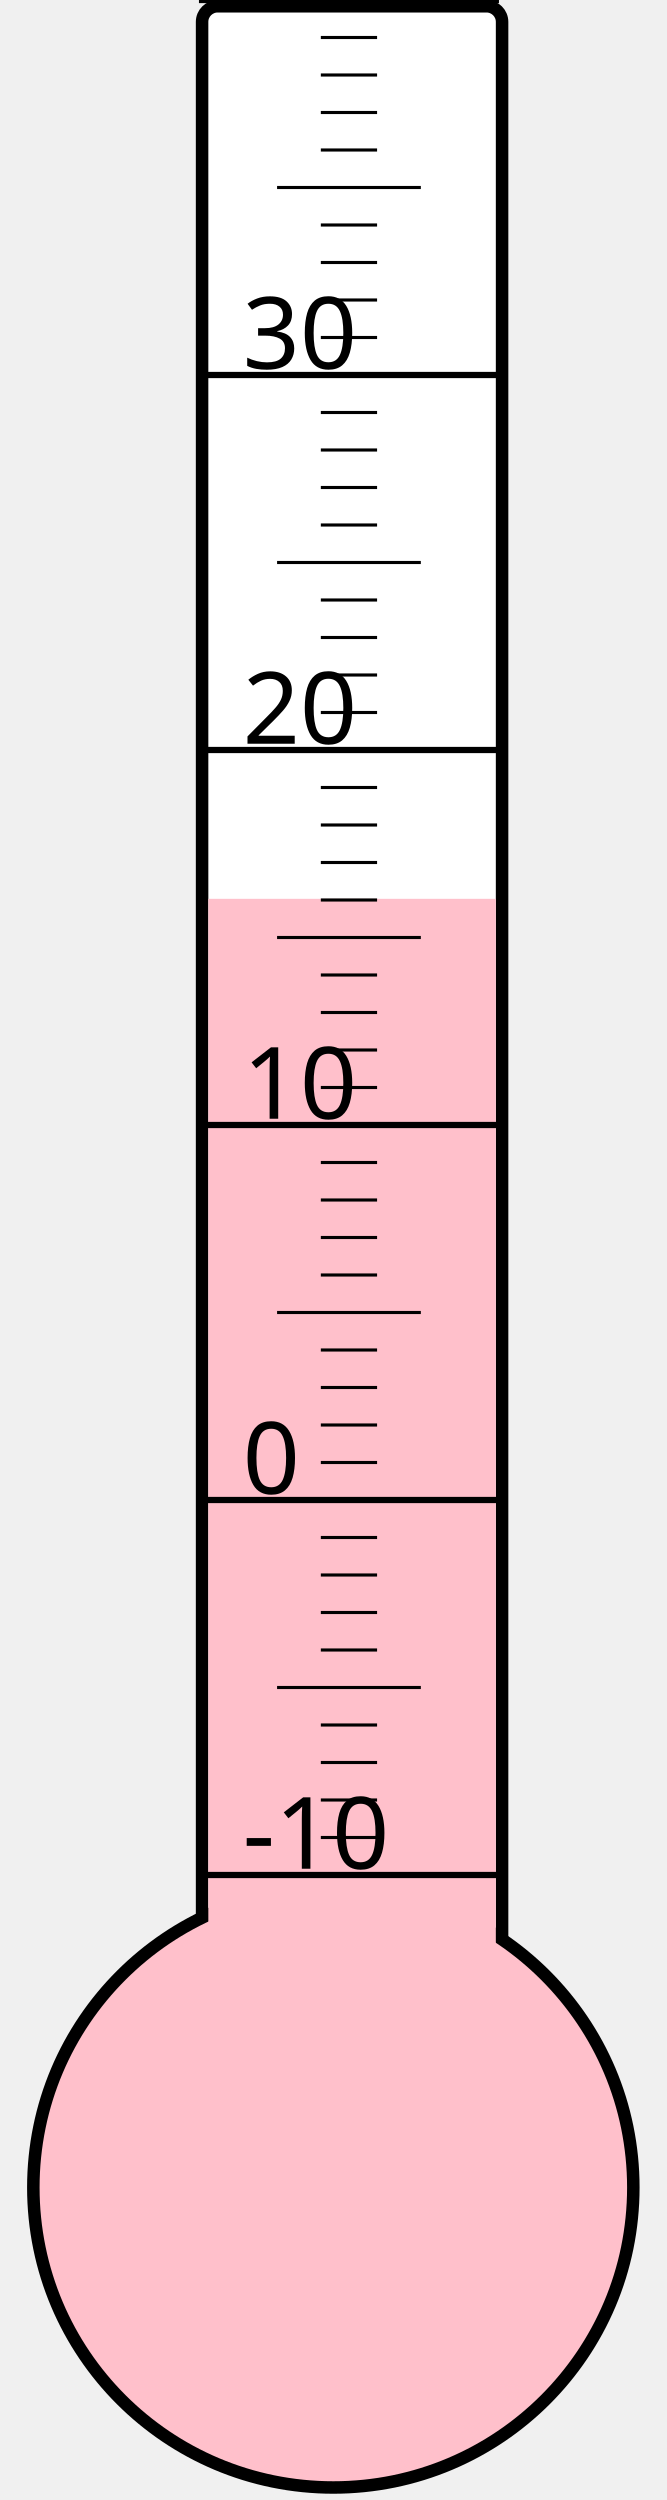
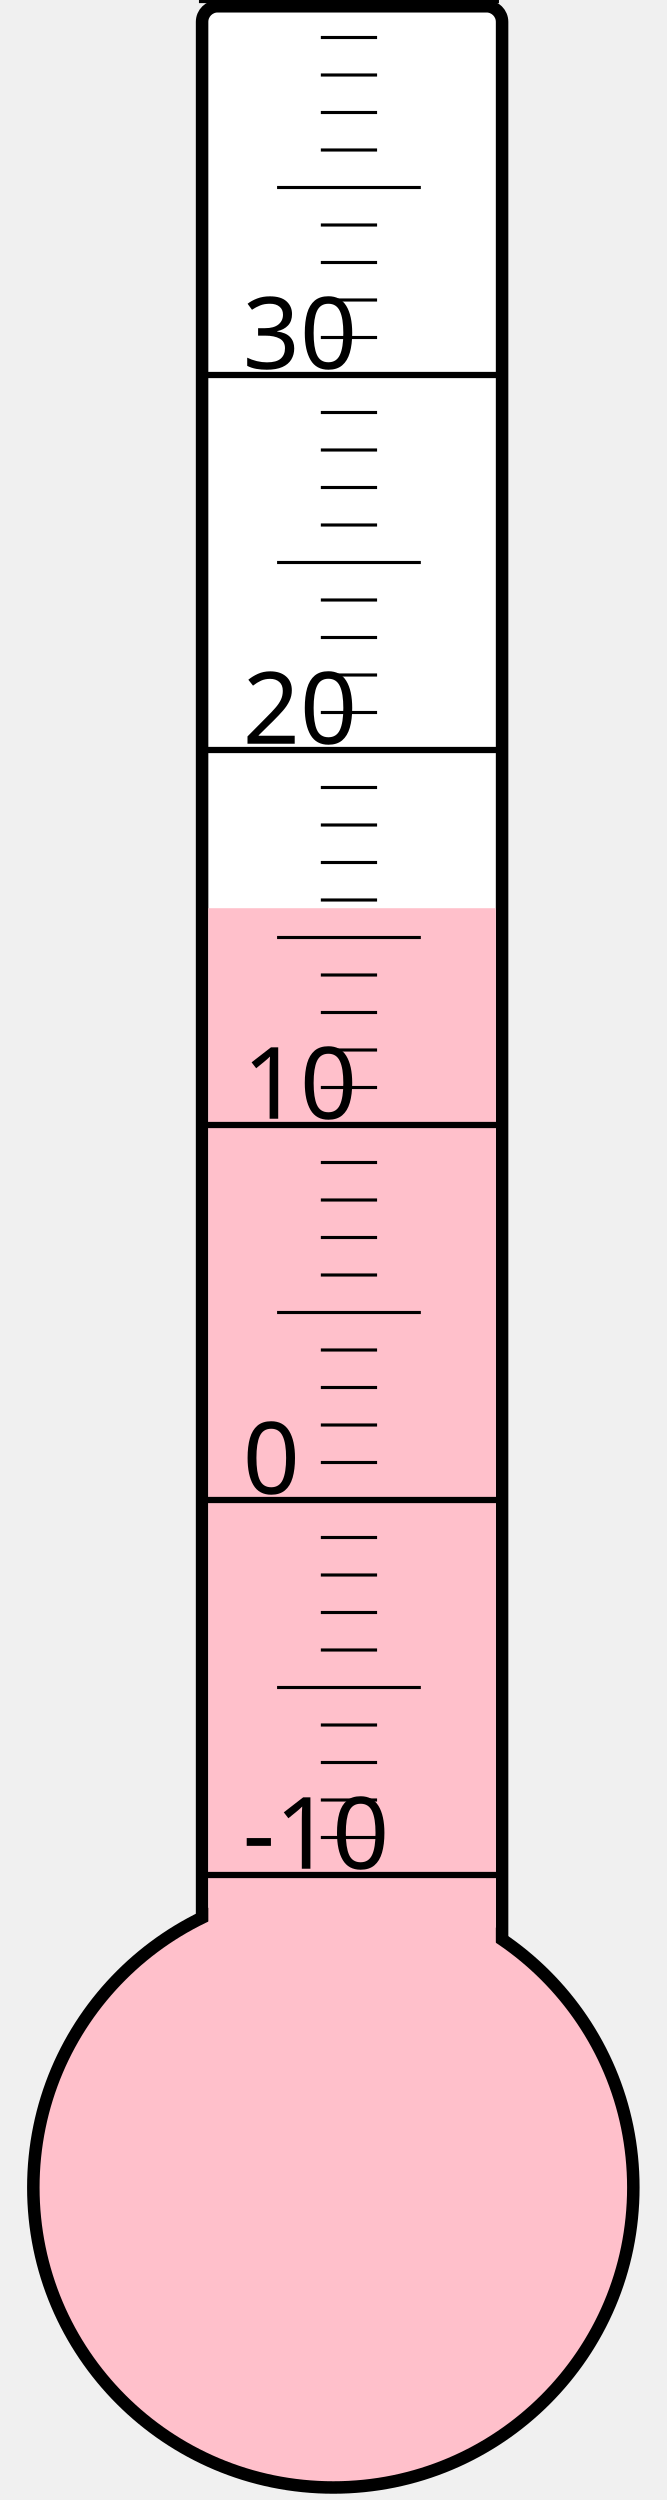
<svg xmlns="http://www.w3.org/2000/svg" width="40px" height="150px" viewBox="0 0 200 800">
  <rect width="200" height="800" x="0" y="0" style="fill: #ffffeb; fill-opacity: 0;" />
  <rect width="96" height="680" x="58" y="2" rx="5" ry="5" style="fill: white; fill-opacity: 1; stroke: black; stroke-width: 4;" />
  <circle cx="100" cy="700" r="96" style="fill: pink; stroke: black; stroke-width: 4;" />
-   <rect width="92" height="412.375" x="60" y="287.625" style="fill: pink; fill-opacity: 1; stroke-width: 0;" />
+   <rect width="92" height="409.375" x="60" y="290.625" style="fill: pink; fill-opacity: 1; stroke-width: 0;" />
  <text x="71" y="598" style="font-family: sans-serif; font-size: 24pt;">-10</text>
  <text x="71" y="478" style="font-family: sans-serif; font-size: 24pt;">0</text>
  <text x="71" y="358" style="font-family: sans-serif; font-size: 24pt;">10</text>
  <text x="71" y="238" style="font-family: sans-serif; font-size: 24pt;">20</text>
  <text x="71" y="118" style="font-family: sans-serif; font-size: 24pt;">30</text>
  <g style="stroke: black;">
    <line x1="57" y1="600" x2="153" y2="600" style="stroke-width: 2;" />
    <line x1="96" y1="588" x2="114" y2="588" style="stroke-width: 1;" />
    <line x1="96" y1="576" x2="114" y2="576" style="stroke-width: 1;" />
    <line x1="96" y1="564" x2="114" y2="564" style="stroke-width: 1;" />
    <line x1="96" y1="552" x2="114" y2="552" style="stroke-width: 1;" />
    <line x1="82" y1="540" x2="128" y2="540" style="stroke-width: 1;" />
    <line x1="96" y1="528" x2="114" y2="528" style="stroke-width: 1;" />
    <line x1="96" y1="516" x2="114" y2="516" style="stroke-width: 1;" />
    <line x1="96" y1="504" x2="114" y2="504" style="stroke-width: 1;" />
    <line x1="96" y1="492" x2="114" y2="492" style="stroke-width: 1;" />
    <line x1="57" y1="480" x2="153" y2="480" style="stroke-width: 2;" />
    <line x1="96" y1="468" x2="114" y2="468" style="stroke-width: 1;" />
    <line x1="96" y1="456" x2="114" y2="456" style="stroke-width: 1;" />
    <line x1="96" y1="444" x2="114" y2="444" style="stroke-width: 1;" />
    <line x1="96" y1="432" x2="114" y2="432" style="stroke-width: 1;" />
    <line x1="82" y1="420" x2="128" y2="420" style="stroke-width: 1;" />
    <line x1="96" y1="408" x2="114" y2="408" style="stroke-width: 1;" />
    <line x1="96" y1="396" x2="114" y2="396" style="stroke-width: 1;" />
    <line x1="96" y1="384" x2="114" y2="384" style="stroke-width: 1;" />
    <line x1="96" y1="372" x2="114" y2="372" style="stroke-width: 1;" />
    <line x1="57" y1="360" x2="153" y2="360" style="stroke-width: 2;" />
    <line x1="96" y1="348" x2="114" y2="348" style="stroke-width: 1;" />
    <line x1="96" y1="336" x2="114" y2="336" style="stroke-width: 1;" />
    <line x1="96" y1="324" x2="114" y2="324" style="stroke-width: 1;" />
    <line x1="96" y1="312" x2="114" y2="312" style="stroke-width: 1;" />
    <line x1="82" y1="300" x2="128" y2="300" style="stroke-width: 1;" />
    <line x1="96" y1="288" x2="114" y2="288" style="stroke-width: 1;" />
    <line x1="96" y1="276" x2="114" y2="276" style="stroke-width: 1;" />
    <line x1="96" y1="264" x2="114" y2="264" style="stroke-width: 1;" />
    <line x1="96" y1="252" x2="114" y2="252" style="stroke-width: 1;" />
    <line x1="57" y1="240" x2="153" y2="240" style="stroke-width: 2;" />
    <line x1="96" y1="228" x2="114" y2="228" style="stroke-width: 1;" />
    <line x1="96" y1="216" x2="114" y2="216" style="stroke-width: 1;" />
    <line x1="96" y1="204" x2="114" y2="204" style="stroke-width: 1;" />
    <line x1="96" y1="192" x2="114" y2="192" style="stroke-width: 1;" />
    <line x1="82" y1="180" x2="128" y2="180" style="stroke-width: 1;" />
    <line x1="96" y1="168" x2="114" y2="168" style="stroke-width: 1;" />
    <line x1="96" y1="156" x2="114" y2="156" style="stroke-width: 1;" />
    <line x1="96" y1="144" x2="114" y2="144" style="stroke-width: 1;" />
    <line x1="96" y1="132" x2="114" y2="132" style="stroke-width: 1;" />
    <line x1="57" y1="120" x2="153" y2="120" style="stroke-width: 2;" />
    <line x1="96" y1="108" x2="114" y2="108" style="stroke-width: 1;" />
    <line x1="96" y1="96" x2="114" y2="96" style="stroke-width: 1;" />
    <line x1="96" y1="84" x2="114" y2="84" style="stroke-width: 1;" />
    <line x1="96" y1="72" x2="114" y2="72" style="stroke-width: 1;" />
    <line x1="82" y1="60" x2="128" y2="60" style="stroke-width: 1;" />
    <line x1="96" y1="48" x2="114" y2="48" style="stroke-width: 1;" />
    <line x1="96" y1="36" x2="114" y2="36" style="stroke-width: 1;" />
    <line x1="96" y1="24" x2="114" y2="24" style="stroke-width: 1;" />
    <line x1="96" y1="12" x2="114" y2="12" style="stroke-width: 1;" />
    <line x1="57" y1="0" x2="153" y2="0" style="stroke-width: 2;" />
  </g>
</svg>
